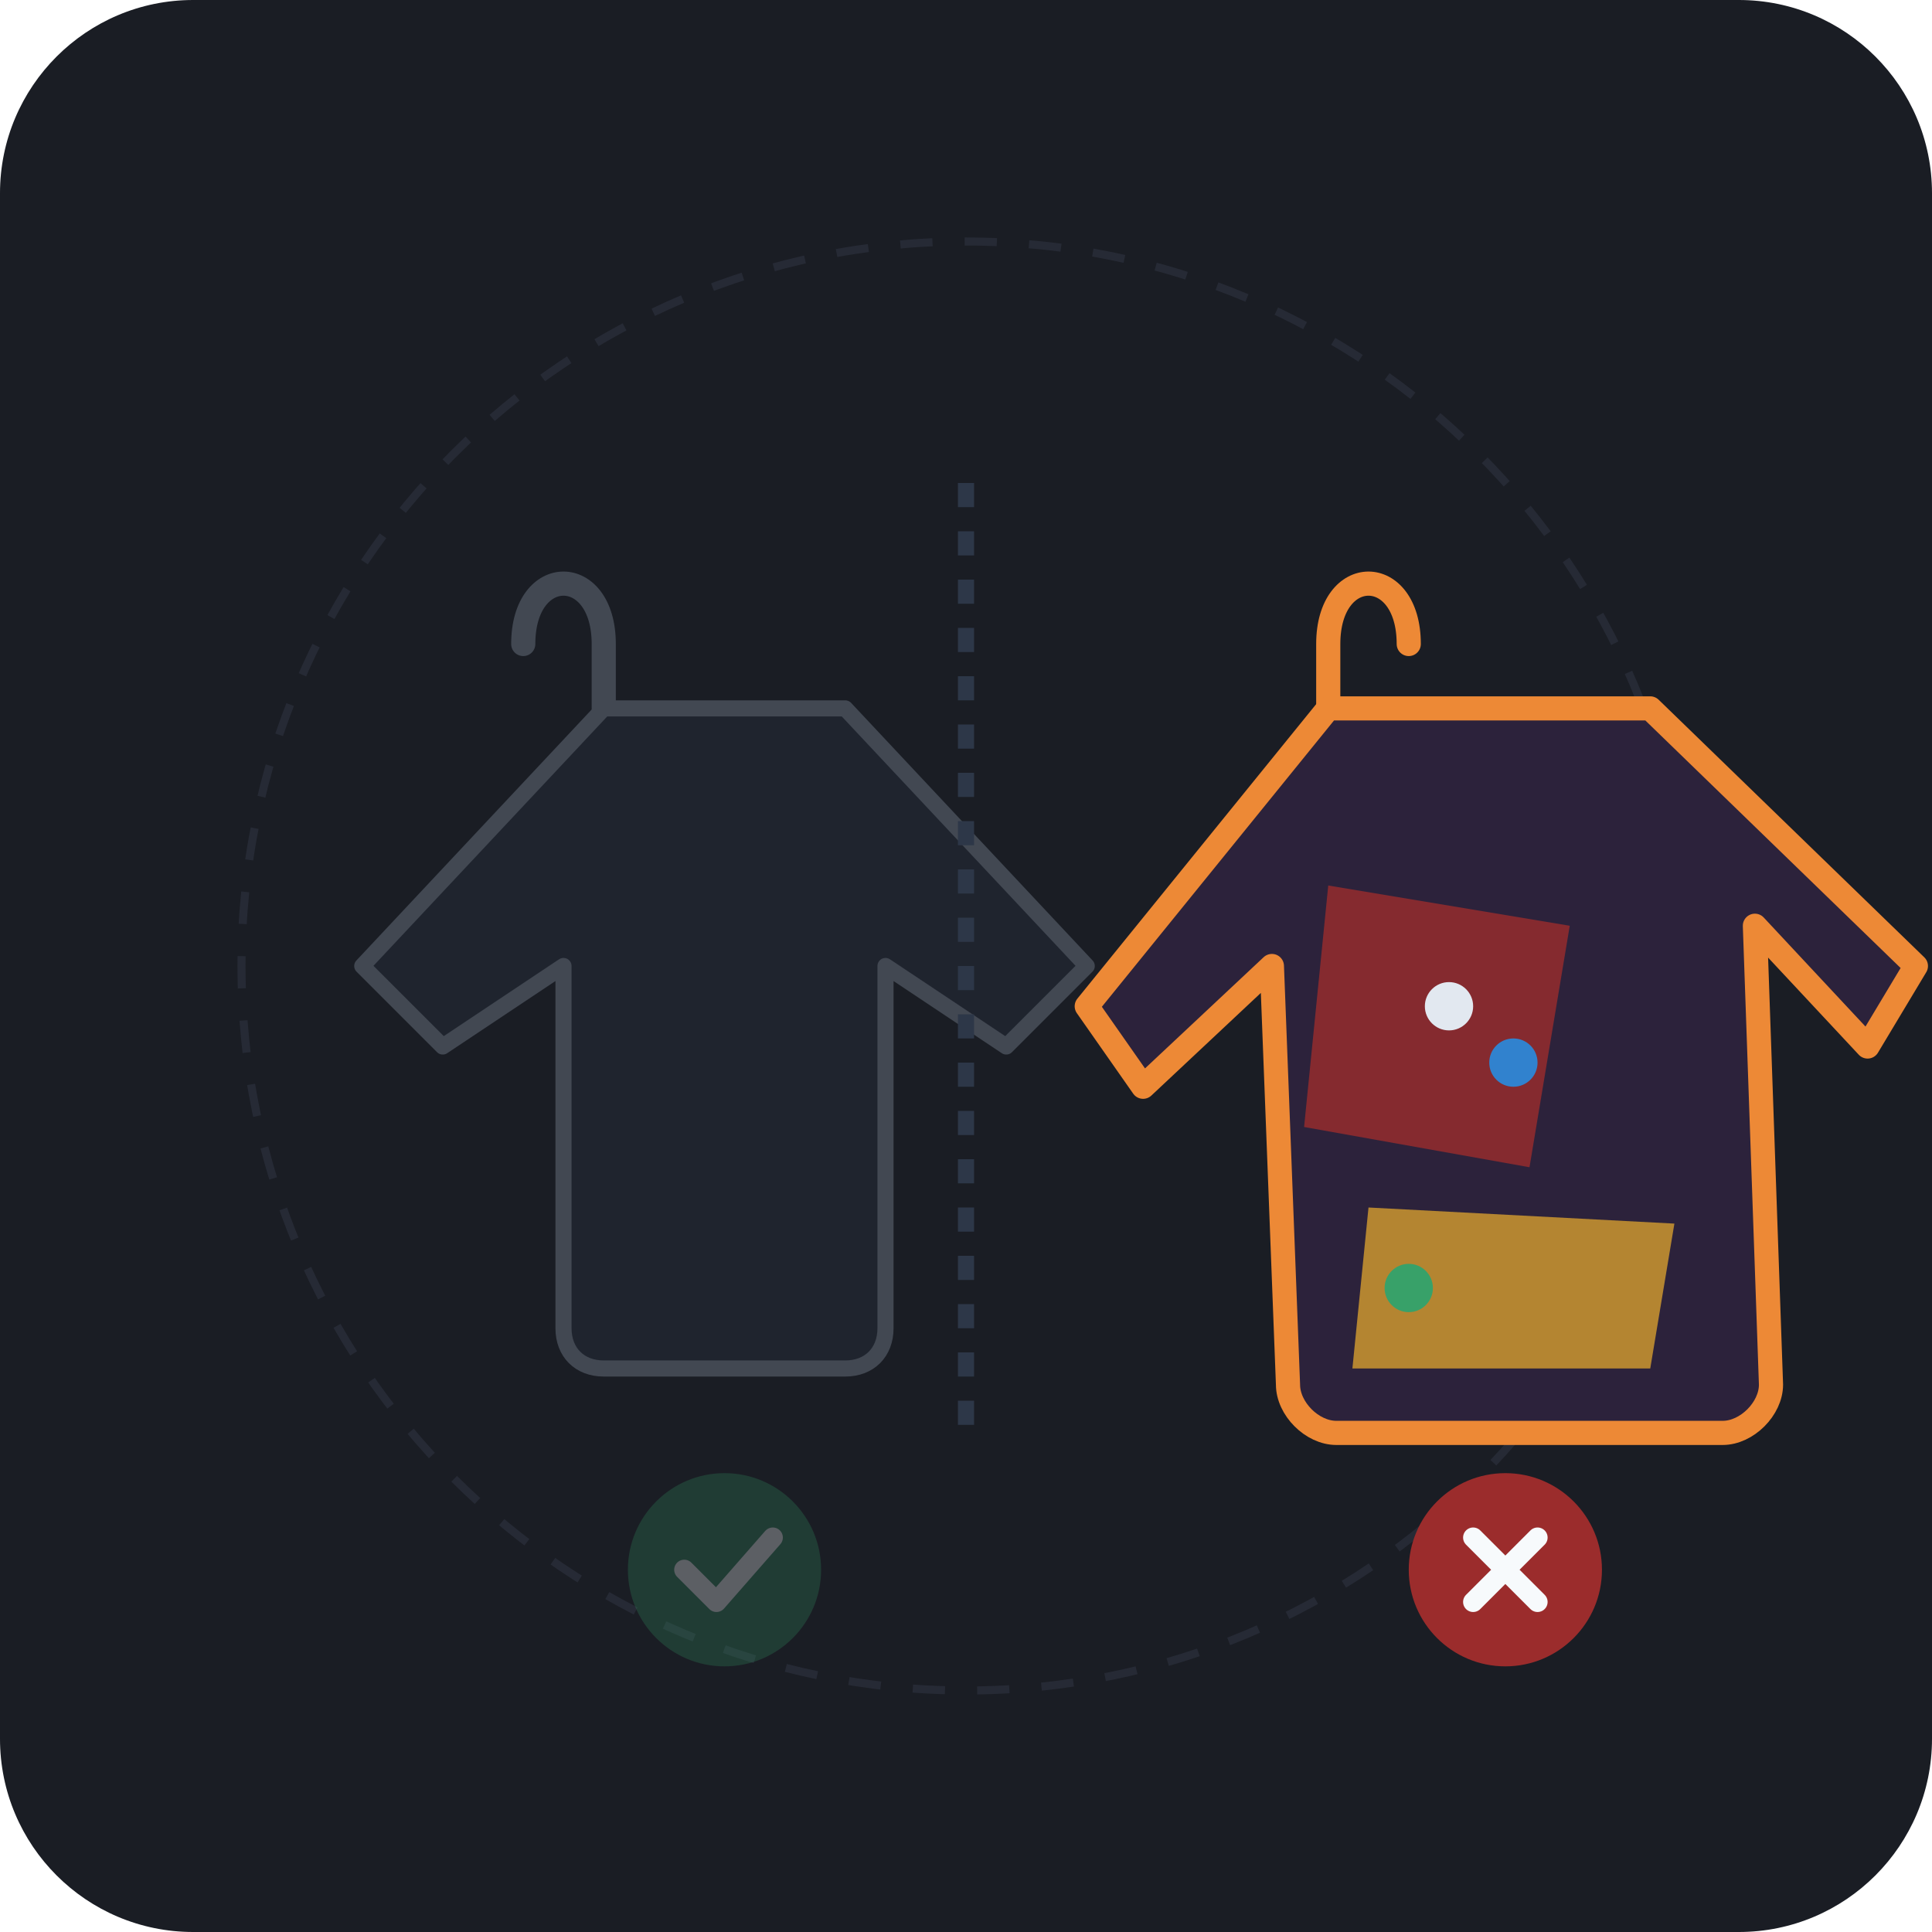
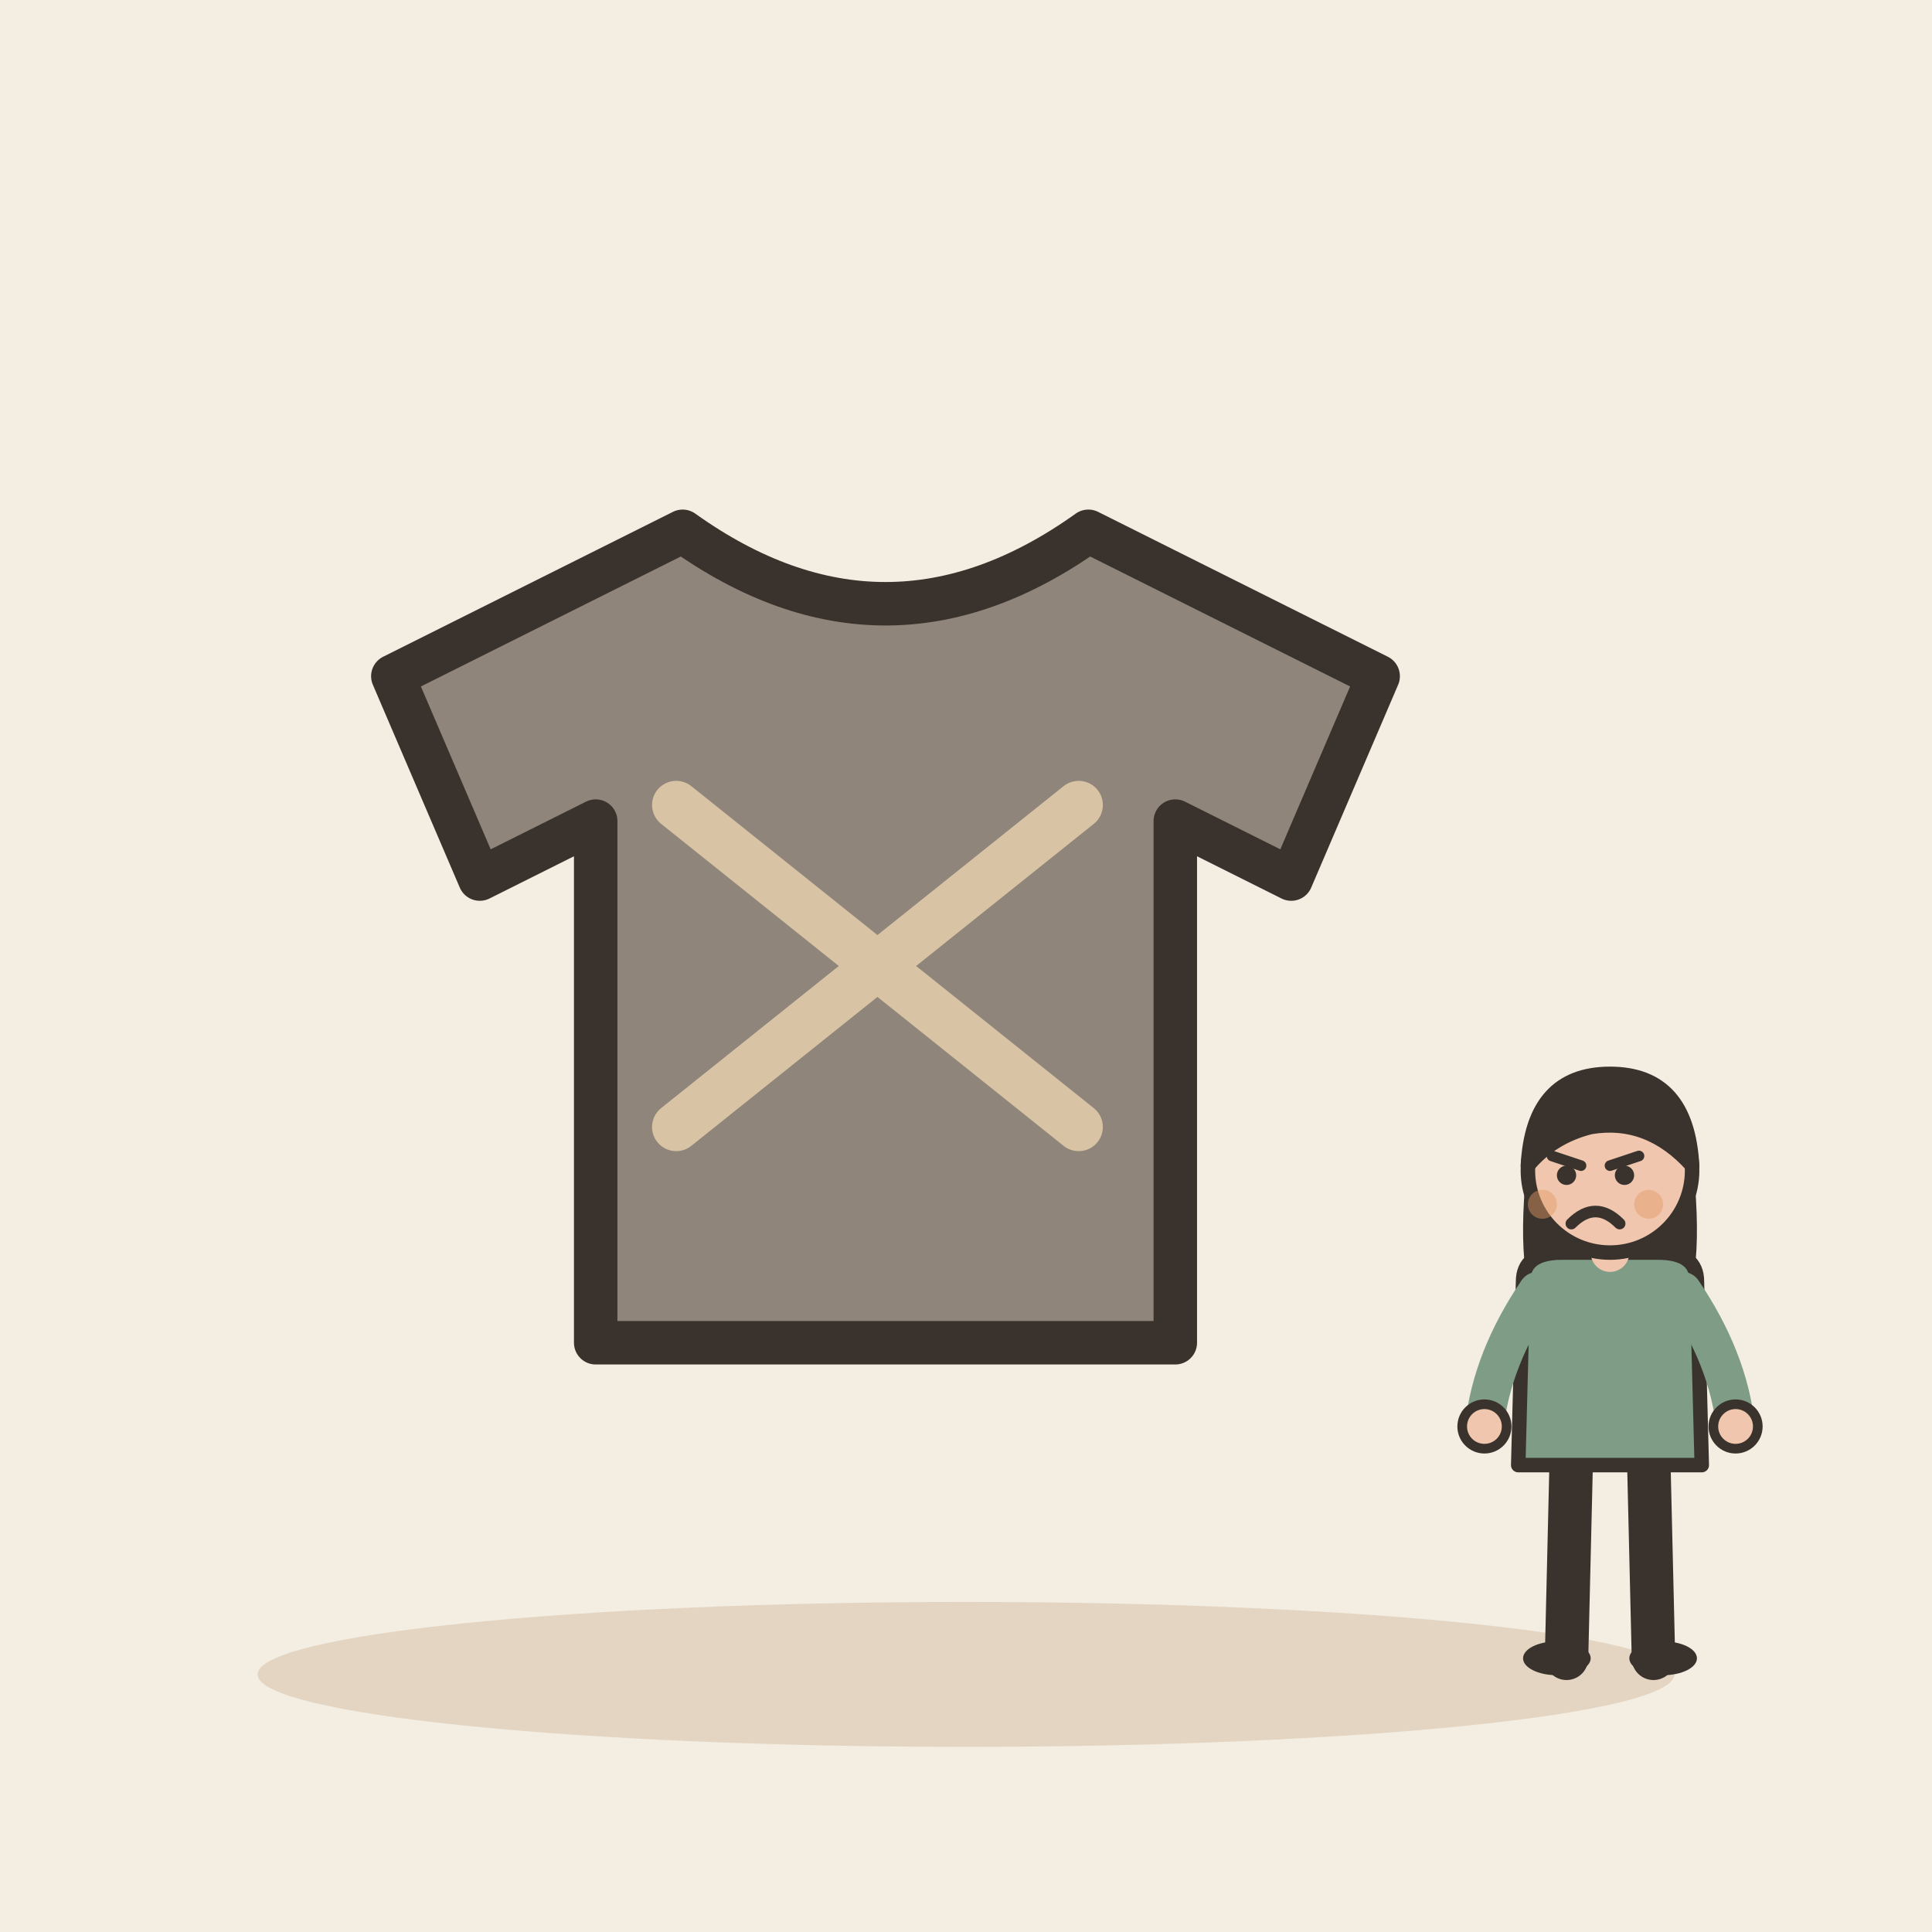
- <svg xmlns="http://www.w3.org/2000/svg" width="240" height="240" viewBox="0 0 240 240">
-   <rect width="240" height="240" rx="24" fill="#1A1D24" />
-   <circle cx="120" cy="120" r="90" fill="none" stroke="#262A35" stroke-width="1" stroke-dasharray="4 4" />
-   <g opacity="0.3">
-     <path d="M 65 80 C 65 70, 75 70, 75 80 L 75 88" fill="none" stroke="#A0AEC0" stroke-width="3" stroke-linecap="round" />
-     <path d="M 75 88 L 45 120 L 55 130 L 70 120 L 70 165 C 70 168, 72 170, 75 170 L 105 170 C 108 170, 110 168, 110 165 L 110 120 L 125 130 L 135 120 L 105 88 Z" fill="#2D3748" stroke="#A0AEC0" stroke-width="2" stroke-linejoin="round" />
-     <circle cx="90" cy="195" r="12" fill="#2F855A" />
-     <path d="M 85 195 L 89 199 L 96 191" fill="none" stroke="#F7FAFC" stroke-width="2.5" stroke-linecap="round" stroke-linejoin="round" />
+ <svg xmlns="http://www.w3.org/2000/svg" viewBox="0 0 240 240" data-style="editorial">
+   <rect width="240" height="240" fill="#F4EDE2" />
+   <ellipse cx="120" cy="208" rx="88" ry="9" fill="#E3D5C1" />
+   <g transform="translate(110 120) scale(1.8 1.8)">
+     <path d="M-14 -30L-34 -20L-28 -6L-20 -10L-20 26L20 26L20 -10L28 -6L34 -20L14 -30Q0 -20 -14 -30Z" fill="#8F857A" stroke="#3A332D" stroke-width="3" stroke-linecap="round" stroke-linejoin="round" />
  </g>
-   <g>
-     <path d="M 175 80 C 175 70, 165 70, 165 80 L 165 88" fill="none" stroke="#ED8936" stroke-width="3" stroke-linecap="round" />
-     <path d="M 165 88 L 135 125 L 142 135 L 158 120 L 160 172 C 160 175, 163 178, 166 178 L 214 178 C 217 178, 220 175, 220 172 L 218 115 L 232 130 L 238 120 L 205 88 Z" fill="#2C223B" stroke="#ED8936" stroke-width="3" stroke-linejoin="round" />
-     <path d="M 165 110 L 195 115 L 190 145 L 162 140 Z" fill="#9B2C2C" opacity="0.8" />
-     <path d="M 170 150 L 208 152 L 205 170 L 168 170 Z" fill="#D69E2E" opacity="0.8" />
-     <circle cx="180" cy="125" r="3" fill="#E2E8F0" />
-     <circle cx="188" cy="132" r="3" fill="#3182CE" />
-     <circle cx="175" cy="160" r="3" fill="#38A169" />
-     <g transform="translate(187, 195)">
-       <circle cx="0" cy="0" r="12" fill="#9B2C2C" />
-       <path d="M -4 -4 L 4 4 M 4 -4 L -4 4" fill="none" stroke="#F7FAFC" stroke-width="2.5" stroke-linecap="round" />
-     </g>
+   <path d="M84 100l50 40M134 100l-50 40" fill="none" stroke="#D8C3A5" stroke-width="6" stroke-linecap="round" stroke-linejoin="round" />
+   <g transform="translate(200 206) scale(0.6 0.6)">
+     <path d="M-8 -42L-9 0" stroke="#3A332D" stroke-width="9" stroke-linecap="round" fill="none" />
+     <path d="M8 -42L9 0" stroke="#3A332D" stroke-width="9" stroke-linecap="round" fill="none" />
+     <ellipse cx="-11" cy="0" rx="7" ry="3.5" fill="#3A332D" />
+     <ellipse cx="11" cy="0" rx="7" ry="3.5" fill="#3A332D" />
+     <path d="M-17 -104Q-20 -78 -14 -70L-6 -78L6 -78L14 -70Q20 -78 17 -104Z" fill="#3A332D" />
+     <path d="M-18 -78Q-18 -84 -10 -84L10 -84Q18 -84 18 -78L19 -40L-19 -40Z" fill="#7E9C86" stroke="#3A332D" stroke-width="3" stroke-linecap="round" stroke-linejoin="round" />
+     <path d="M-15 -76Q-24.5 -62 -26 -48" fill="none" stroke="#7E9C86" stroke-width="8" stroke-linecap="round" stroke-linejoin="round" />
+     <circle cx="-26" cy="-48" r="4.6" fill="#F0C7AE" stroke="#3A332D" stroke-linecap="round" stroke-linejoin="round" stroke-width="2" />
+     <path d="M15 -76Q24.5 -62 26 -48" fill="none" stroke="#7E9C86" stroke-width="8" stroke-linecap="round" stroke-linejoin="round" />
+     <circle cx="26" cy="-48" r="4.6" fill="#F0C7AE" stroke="#3A332D" stroke-linecap="round" stroke-linejoin="round" stroke-width="2" />
+     <path d="M0 -84L0 -88" stroke="#F0C7AE" stroke-width="8" stroke-linecap="round" fill="none" />
+     <circle cx="0" cy="-101" r="17" fill="#F0C7AE" stroke="#3A332D" stroke-width="3" stroke-linecap="round" stroke-linejoin="round" />
+     <path d="M-17 -102Q-16 -121 0 -121Q16 -121 17 -102Q8 -112 -4 -110Q-12 -108 -17 -102Z" fill="#3A332D" stroke="#3A332D" stroke-width="3" stroke-linecap="round" stroke-linejoin="round" />
+     <path d="M-12 -104L-6 -102" fill="none" stroke="#3A332D" stroke-width="2.2" stroke-linecap="round" stroke-linejoin="round" />
+     <path d="M6 -104L0 -102" fill="none" stroke="#3A332D" stroke-width="2.2" stroke-linecap="round" stroke-linejoin="round" />
+     <circle cx="-9" cy="-100" r="2" fill="#3A332D" />
+     <circle cx="3" cy="-100" r="2" fill="#3A332D" />
+     <path d="M-8 -90Q-3 -95 2 -90" fill="none" stroke="#3A332D" stroke-width="2.4" stroke-linecap="round" stroke-linejoin="round" />
+     <circle cx="-14" cy="-94" r="3" fill="#E39A62" opacity="0.45" />
+     <circle cx="8" cy="-94" r="3" fill="#E39A62" opacity="0.45" />
  </g>
-   <line x1="120" y1="60" x2="120" y2="180" stroke="#2D3748" stroke-width="2" stroke-dasharray="3 3" />
</svg>
